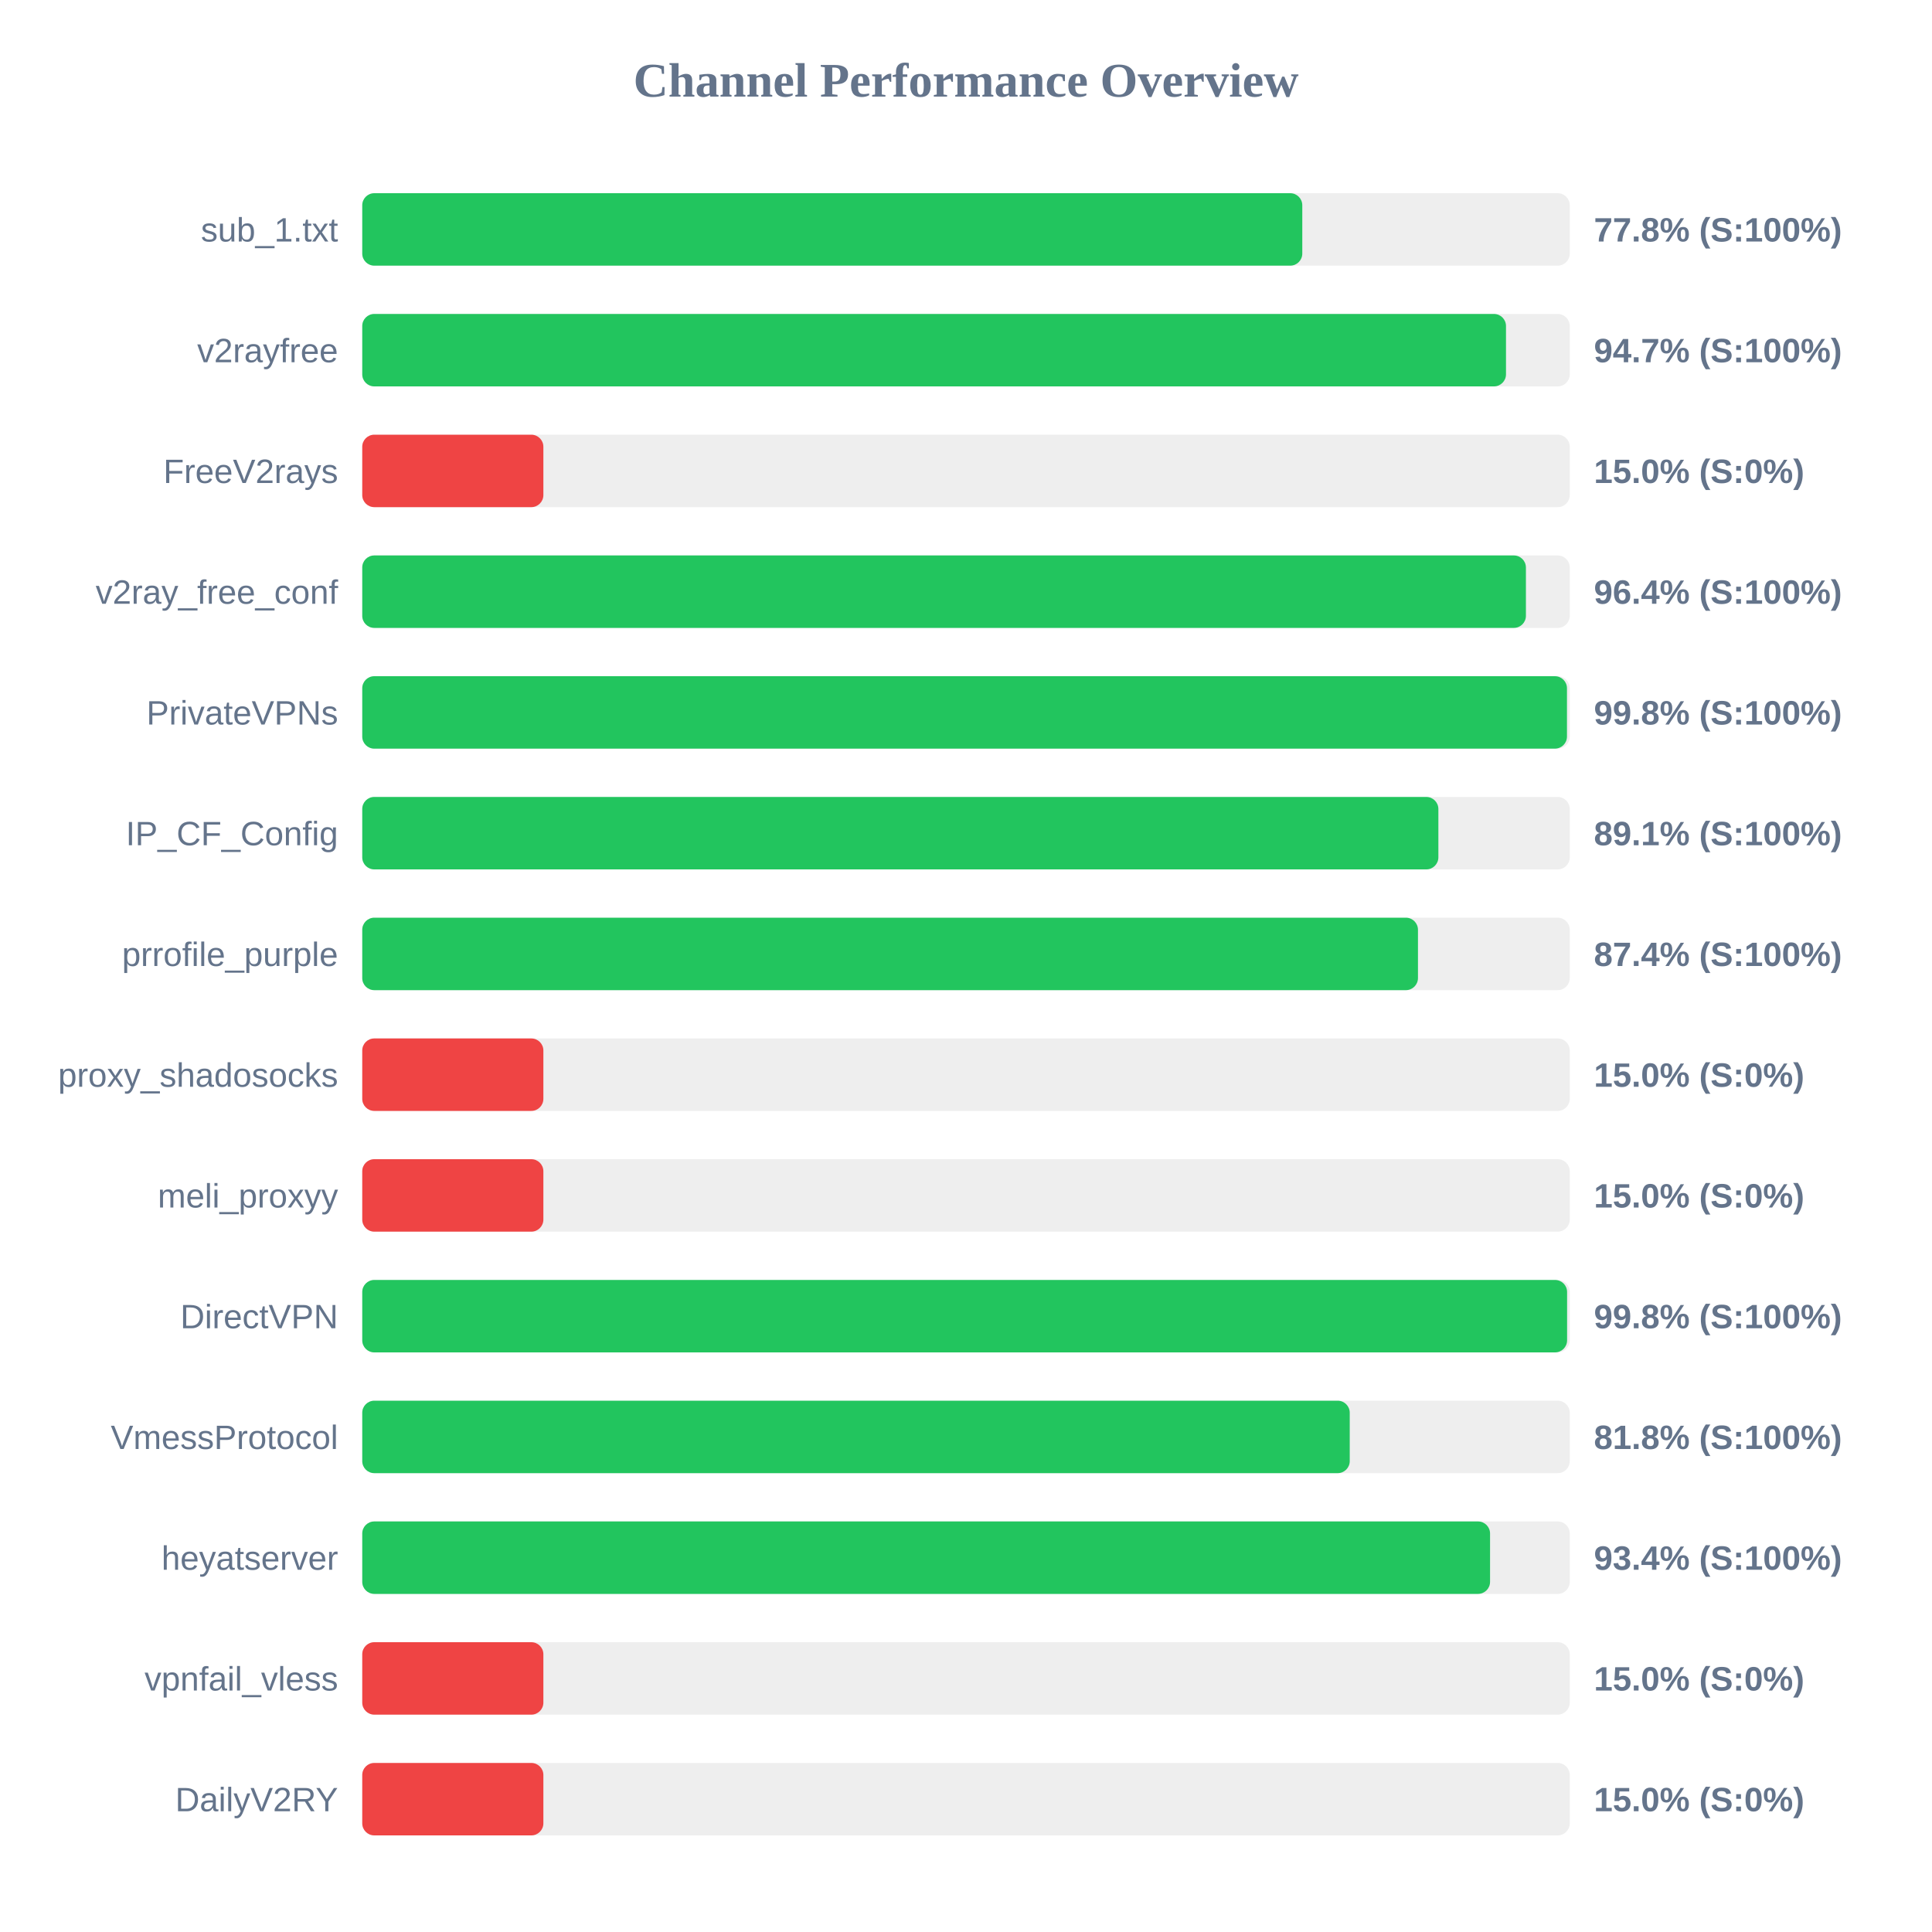
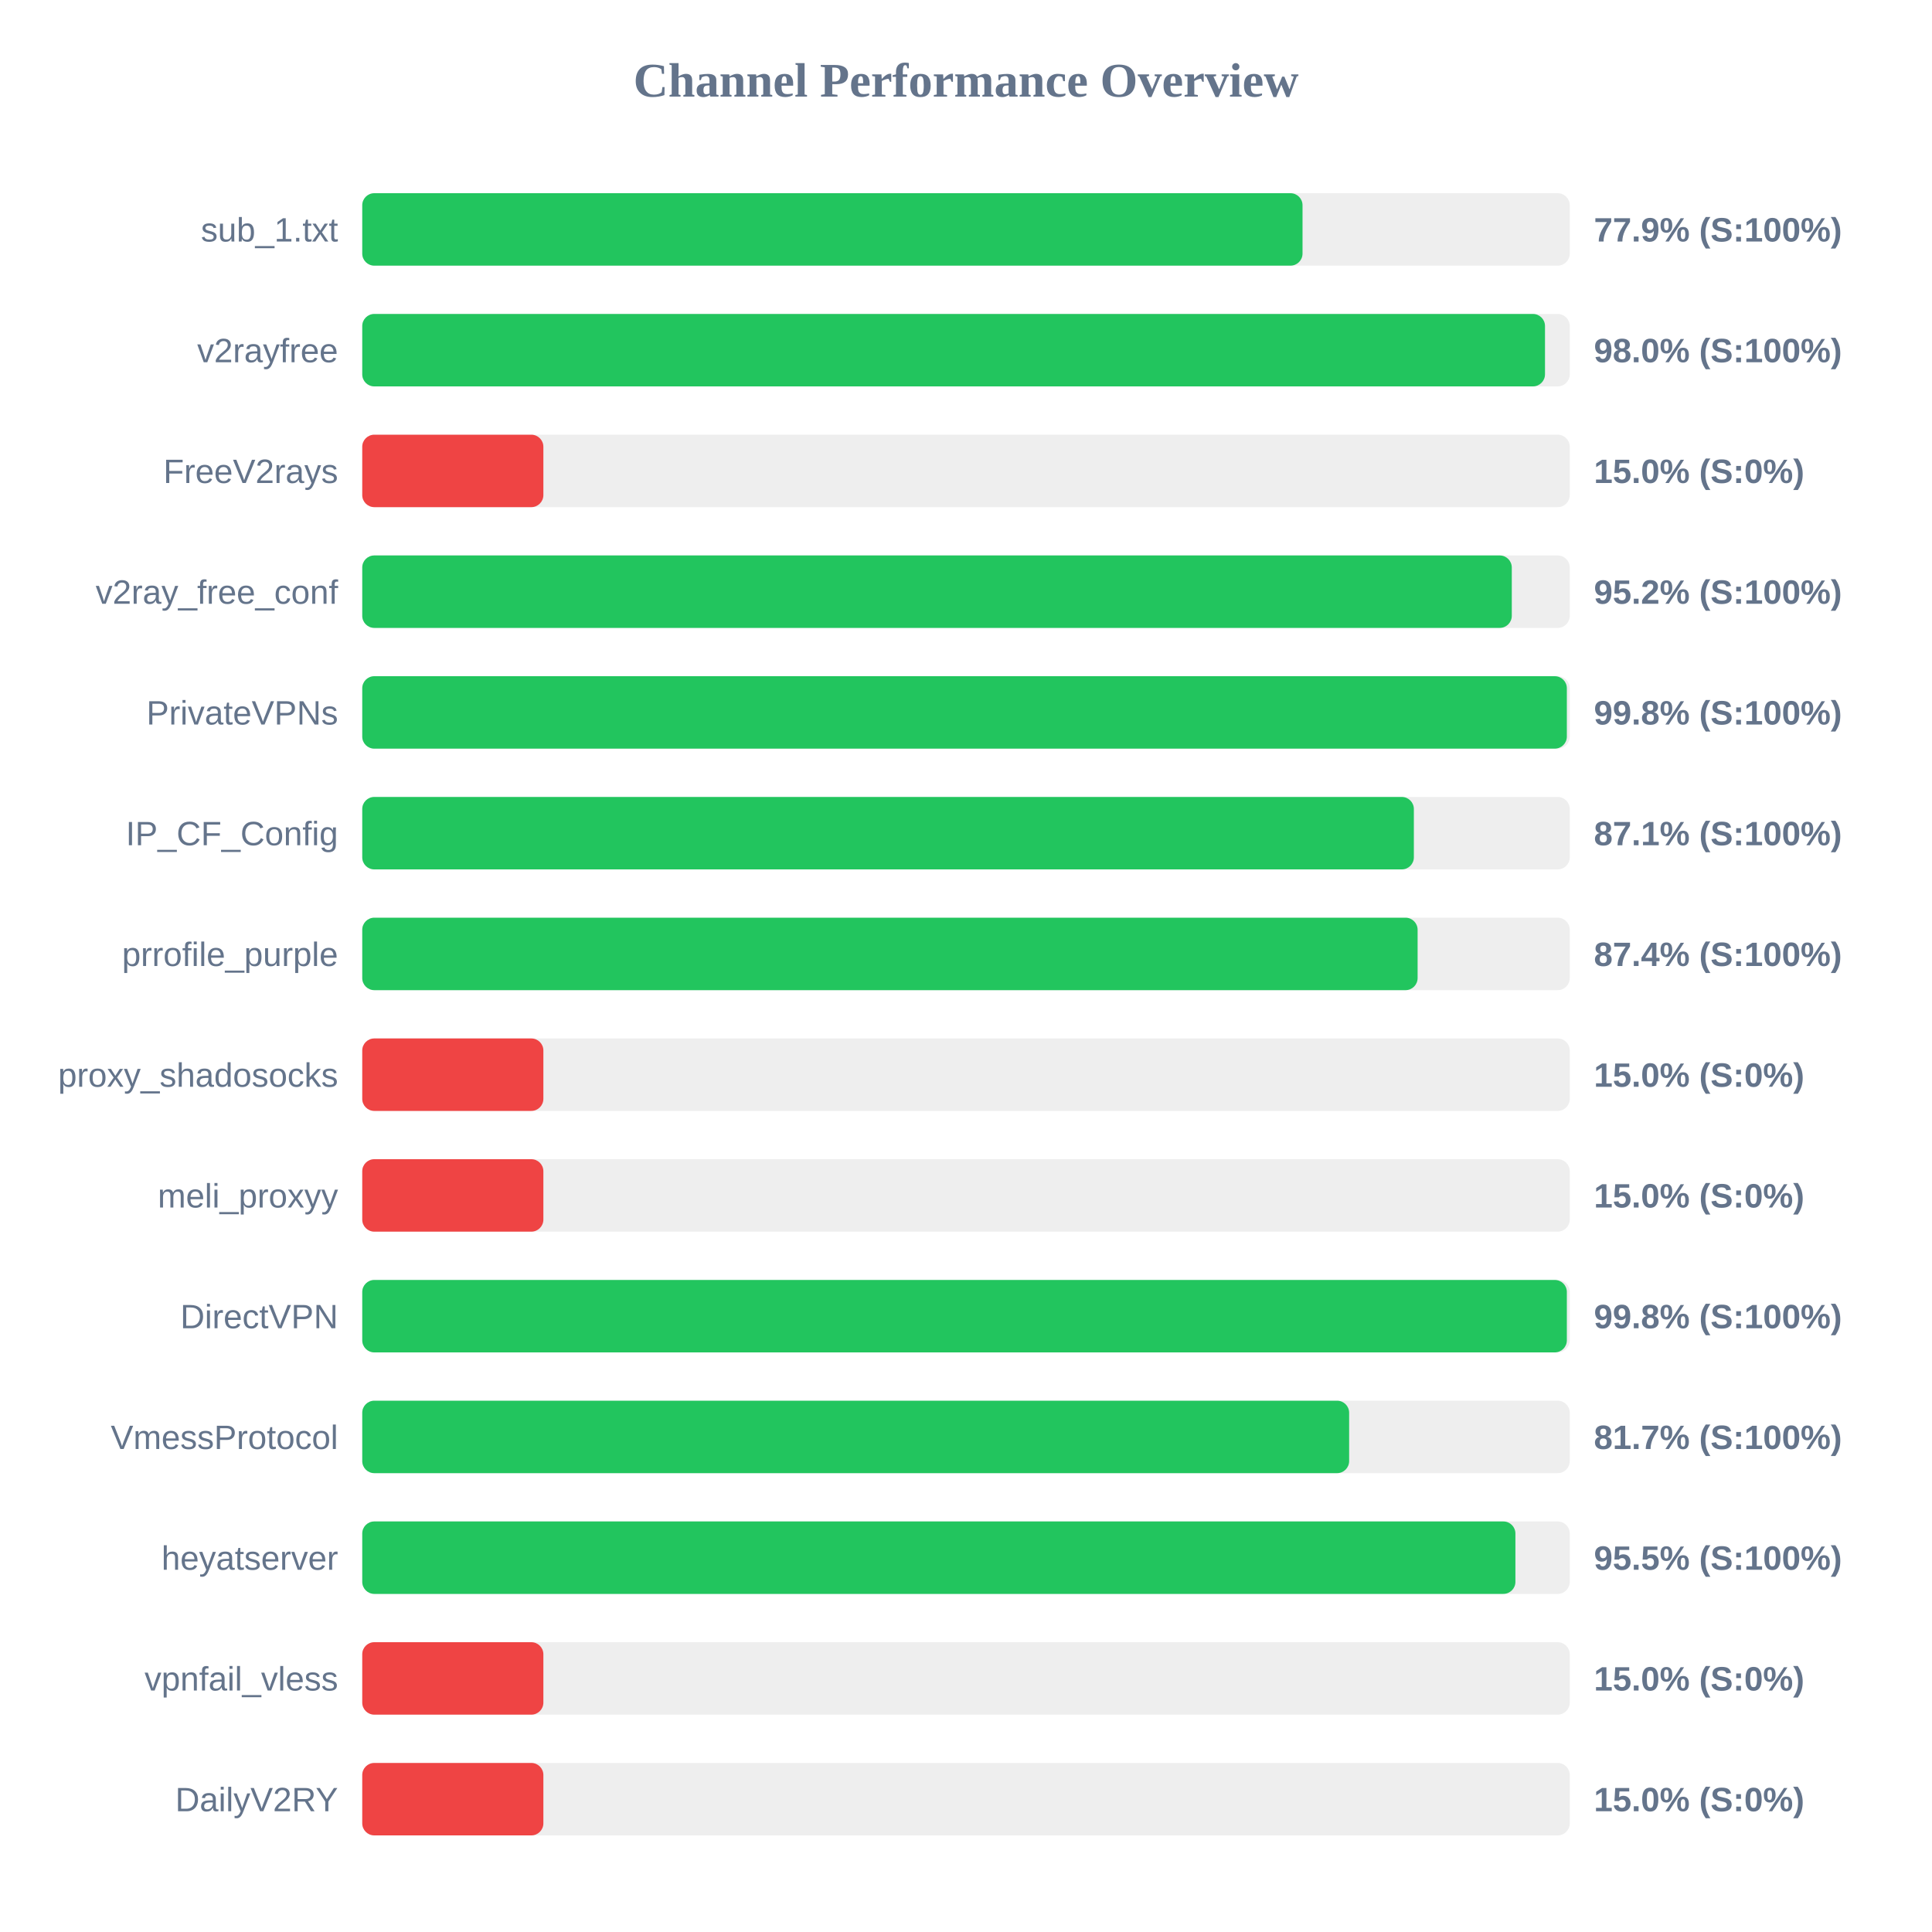
<svg xmlns="http://www.w3.org/2000/svg" width="800" height="800" version="1.1">
  <style>
        .row { font: 14px Arial; fill: #64748b; }
        .score { font: bold 14px Arial; fill: #64748b; }
    </style>
  <text x="400" y="40" text-anchor="middle" font-size="20px" font-weight="bold" fill="#64748b">Channel Performance Overview</text>
  <rect x="150" y="80" width="500" height="30" fill="#eee" rx="5" />
-   <rect x="150" y="80" width="389.25" height="30" fill="#22c55e" rx="5" />
+   <rect x="150" y="80" width="389.35" height="30" fill="#22c55e" rx="5" />
  <text x="140" y="100" text-anchor="end" class="row">sub_1.txt</text>
-   <text x="660" y="100" text-anchor="start" class="score">77.8% (S:100%)</text>
+   <text x="660" y="100" text-anchor="start" class="score">77.9% (S:100%)</text>
  <rect x="150" y="130" width="500" height="30" fill="#eee" rx="5" />
-   <rect x="150" y="130" width="473.6" height="30" fill="#22c55e" rx="5" />
+   <rect x="150" y="130" width="489.75" height="30" fill="#22c55e" rx="5" />
  <text x="140" y="150" text-anchor="end" class="row">v2rayfree</text>
-   <text x="660" y="150" text-anchor="start" class="score">94.7% (S:100%)</text>
+   <text x="660" y="150" text-anchor="start" class="score">98.0% (S:100%)</text>
  <rect x="150" y="180" width="500" height="30" fill="#eee" rx="5" />
  <rect x="150" y="180" width="75.0" height="30" fill="#ef4444" rx="5" />
  <text x="140" y="200" text-anchor="end" class="row">FreeV2rays</text>
  <text x="660" y="200" text-anchor="start" class="score">15.0% (S:0%)</text>
  <rect x="150" y="230" width="500" height="30" fill="#eee" rx="5" />
-   <rect x="150" y="230" width="481.85" height="30" fill="#22c55e" rx="5" />
+   <rect x="150" y="230" width="476.0" height="30" fill="#22c55e" rx="5" />
  <text x="140" y="250" text-anchor="end" class="row">v2ray_free_conf</text>
-   <text x="660" y="250" text-anchor="start" class="score">96.4% (S:100%)</text>
+   <text x="660" y="250" text-anchor="start" class="score">95.2% (S:100%)</text>
  <rect x="150" y="280" width="500" height="30" fill="#eee" rx="5" />
-   <rect x="150" y="280" width="498.85" height="30" fill="#22c55e" rx="5" />
+   <rect x="150" y="280" width="498.8" height="30" fill="#22c55e" rx="5" />
  <text x="140" y="300" text-anchor="end" class="row">PrivateVPNs</text>
  <text x="660" y="300" text-anchor="start" class="score">99.8% (S:100%)</text>
  <rect x="150" y="330" width="500" height="30" fill="#eee" rx="5" />
-   <rect x="150" y="330" width="445.6" height="30" fill="#22c55e" rx="5" />
+   <rect x="150" y="330" width="435.45" height="30" fill="#22c55e" rx="5" />
  <text x="140" y="350" text-anchor="end" class="row">IP_CF_Config</text>
-   <text x="660" y="350" text-anchor="start" class="score">89.1% (S:100%)</text>
+   <text x="660" y="350" text-anchor="start" class="score">87.1% (S:100%)</text>
  <rect x="150" y="380" width="500" height="30" fill="#eee" rx="5" />
-   <rect x="150" y="380" width="437.15" height="30" fill="#22c55e" rx="5" />
+   <rect x="150" y="380" width="437.0" height="30" fill="#22c55e" rx="5" />
  <text x="140" y="400" text-anchor="end" class="row">prrofile_purple</text>
  <text x="660" y="400" text-anchor="start" class="score">87.4% (S:100%)</text>
  <rect x="150" y="430" width="500" height="30" fill="#eee" rx="5" />
  <rect x="150" y="430" width="75.0" height="30" fill="#ef4444" rx="5" />
  <text x="140" y="450" text-anchor="end" class="row">proxy_shadosocks</text>
  <text x="660" y="450" text-anchor="start" class="score">15.0% (S:0%)</text>
  <rect x="150" y="480" width="500" height="30" fill="#eee" rx="5" />
  <rect x="150" y="480" width="75.0" height="30" fill="#ef4444" rx="5" />
  <text x="140" y="500" text-anchor="end" class="row">meli_proxyy</text>
  <text x="660" y="500" text-anchor="start" class="score">15.0% (S:0%)</text>
  <rect x="150" y="530" width="500" height="30" fill="#eee" rx="5" />
-   <rect x="150" y="530" width="498.9" height="30" fill="#22c55e" rx="5" />
+   <rect x="150" y="530" width="498.8" height="30" fill="#22c55e" rx="5" />
  <text x="140" y="550" text-anchor="end" class="row">DirectVPN</text>
  <text x="660" y="550" text-anchor="start" class="score">99.8% (S:100%)</text>
  <rect x="150" y="580" width="500" height="30" fill="#eee" rx="5" />
-   <rect x="150" y="580" width="408.9" height="30" fill="#22c55e" rx="5" />
+   <rect x="150" y="580" width="408.65" height="30" fill="#22c55e" rx="5" />
  <text x="140" y="600" text-anchor="end" class="row">VmessProtocol</text>
-   <text x="660" y="600" text-anchor="start" class="score">81.8% (S:100%)</text>
+   <text x="660" y="600" text-anchor="start" class="score">81.7% (S:100%)</text>
  <rect x="150" y="630" width="500" height="30" fill="#eee" rx="5" />
-   <rect x="150" y="630" width="467.0" height="30" fill="#22c55e" rx="5" />
+   <rect x="150" y="630" width="477.5" height="30" fill="#22c55e" rx="5" />
  <text x="140" y="650" text-anchor="end" class="row">heyatserver</text>
-   <text x="660" y="650" text-anchor="start" class="score">93.4% (S:100%)</text>
+   <text x="660" y="650" text-anchor="start" class="score">95.5% (S:100%)</text>
  <rect x="150" y="680" width="500" height="30" fill="#eee" rx="5" />
  <rect x="150" y="680" width="75.0" height="30" fill="#ef4444" rx="5" />
  <text x="140" y="700" text-anchor="end" class="row">vpnfail_vless</text>
  <text x="660" y="700" text-anchor="start" class="score">15.0% (S:0%)</text>
  <rect x="150" y="730" width="500" height="30" fill="#eee" rx="5" />
  <rect x="150" y="730" width="75.0" height="30" fill="#ef4444" rx="5" />
  <text x="140" y="750" text-anchor="end" class="row">DailyV2RY</text>
  <text x="660" y="750" text-anchor="start" class="score">15.0% (S:0%)</text>
</svg>
